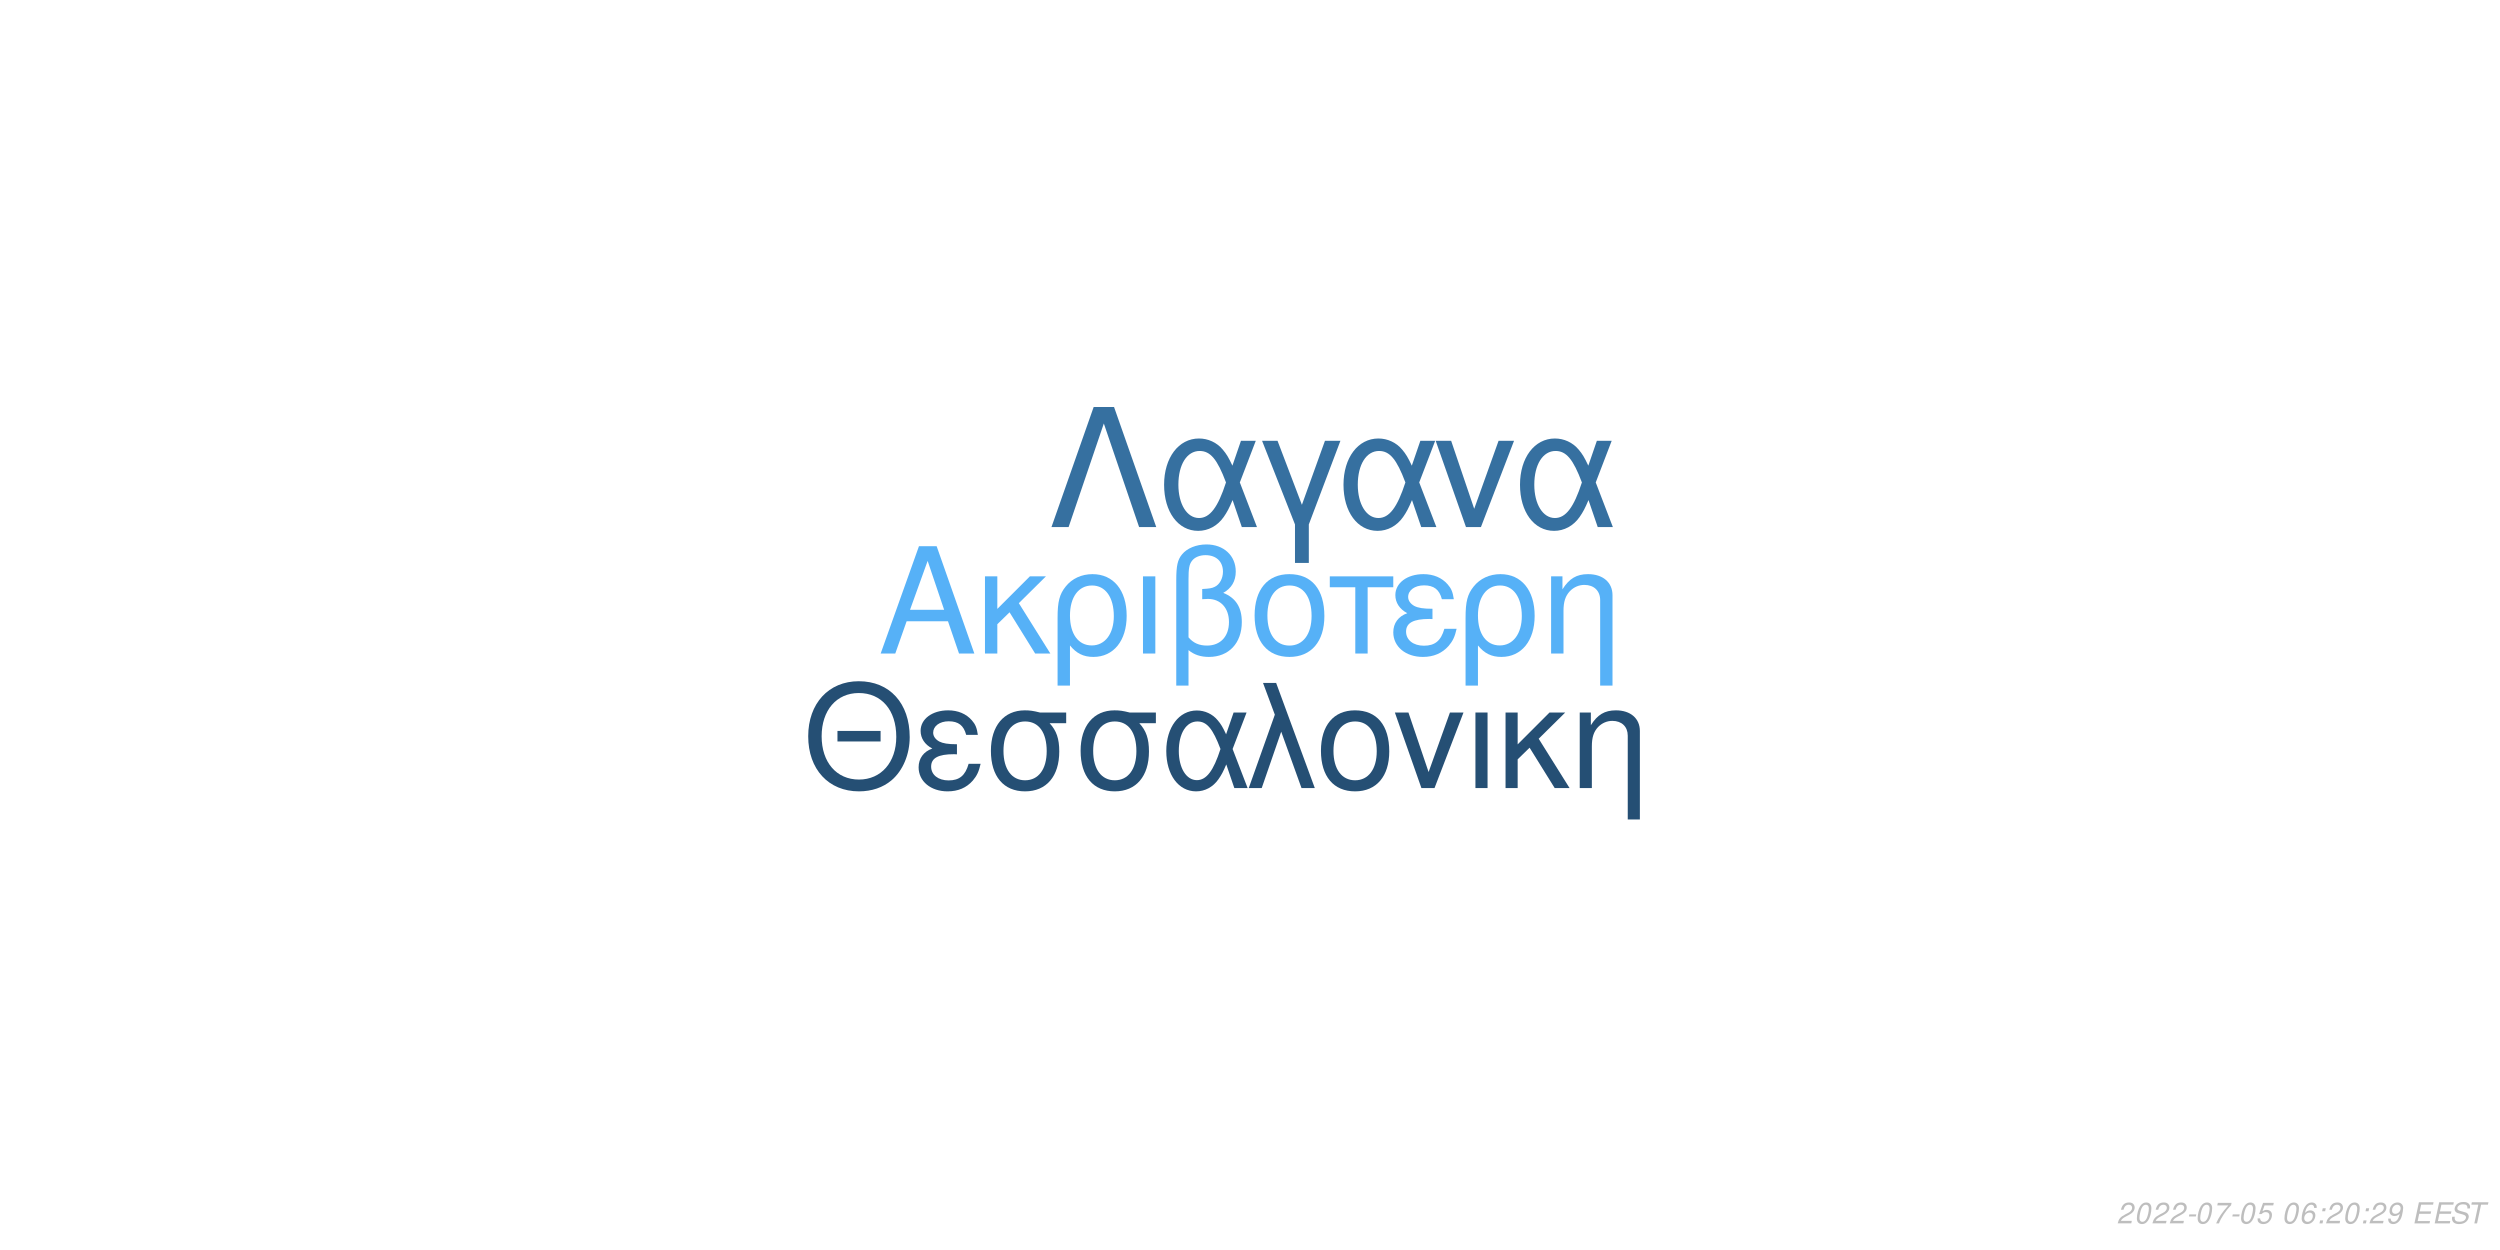
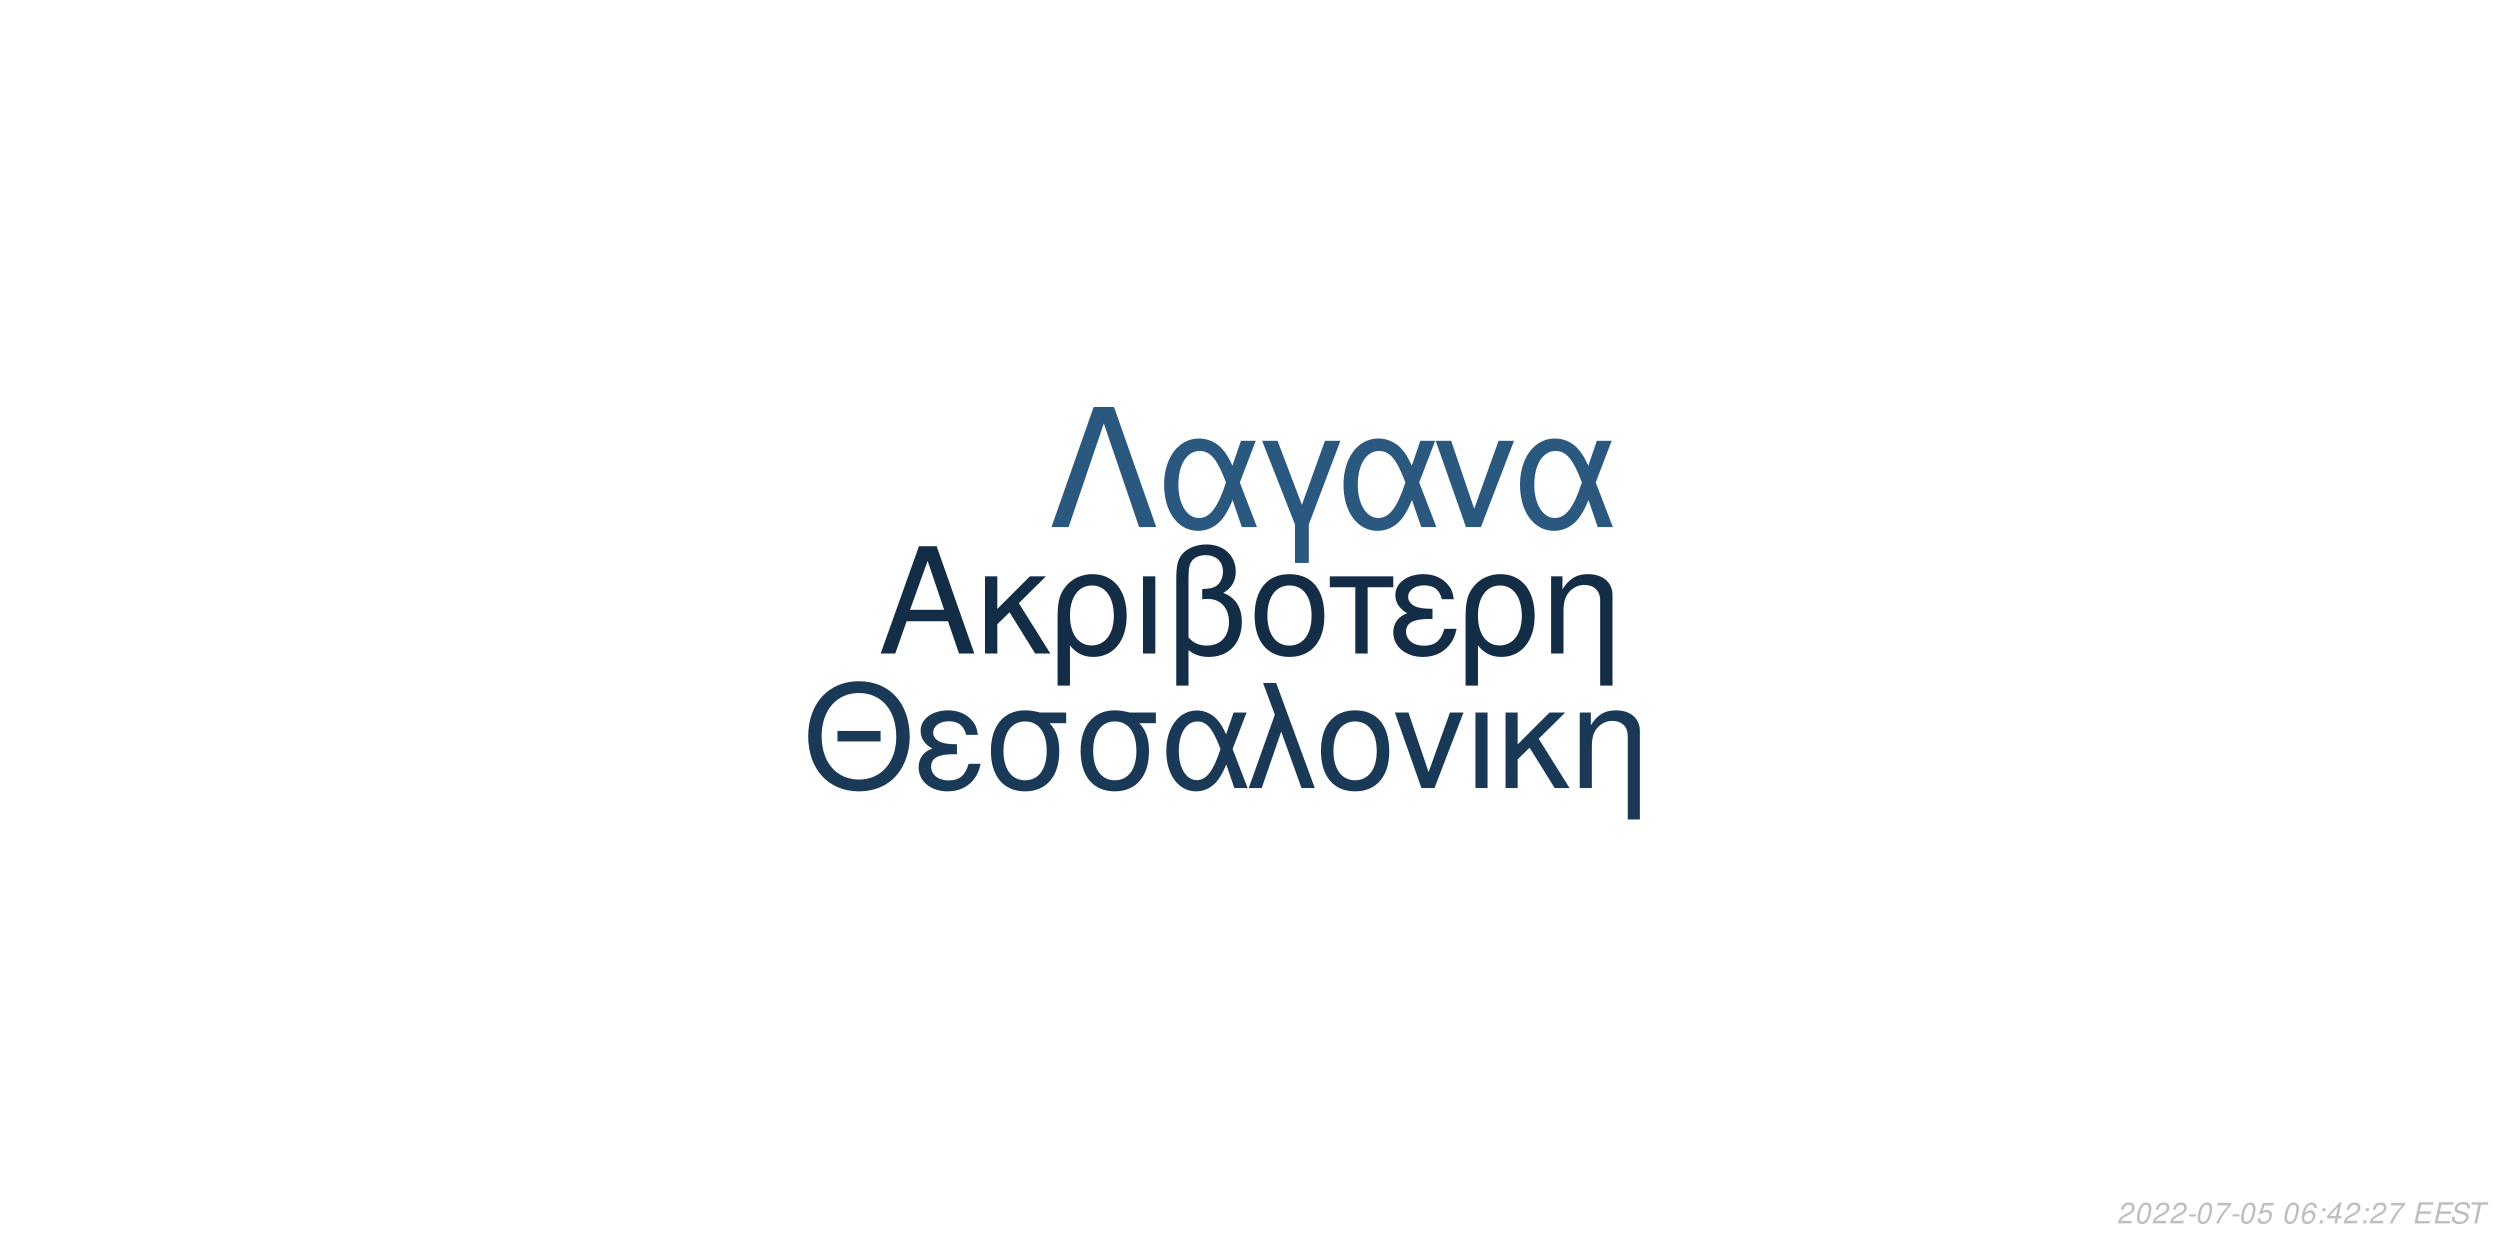
<svg xmlns="http://www.w3.org/2000/svg" xmlns:xlink="http://www.w3.org/1999/xlink" width="864pt" height="432pt" viewBox="0 0 864 432" version="1.1">
  <defs>
    <g>
      <symbol overflow="visible" id="glyph0-0">
        <path style="stroke:none;" d="" />
      </symbol>
      <symbol overflow="visible" id="glyph0-1">
        <path style="stroke:none;" d="M 24.125 -11.141 L 27.938 0 L 33.234 0 L 20.203 -37.094 L 14.094 -37.094 L 0.859 0 L 5.906 0 L 9.828 -11.141 Z M 22.797 -15.109 L 11 -15.109 L 17.094 -32.016 Z M 22.797 -15.109 " />
      </symbol>
      <symbol overflow="visible" id="glyph0-2">
        <path style="stroke:none;" d="M 7.172 -15.422 L 7.172 -26.672 L 2.906 -26.672 L 2.906 0 L 7.172 0 L 7.172 -10.125 L 11.406 -14.25 L 20.25 0 L 25.5 0 L 14.609 -17.406 L 23.969 -26.672 L 18.422 -26.672 Z M 7.172 -15.422 " />
      </symbol>
      <symbol overflow="visible" id="glyph0-3">
        <path style="stroke:none;" d="M 3 11.094 L 7.281 11.094 L 7.281 -2.797 C 9.516 -0.047 11.953 1.172 15.375 1.172 C 22.344 1.172 26.875 -4.422 26.875 -13.031 C 26.875 -21.891 22.297 -27.438 15.062 -27.438 C 11.297 -27.438 7.984 -25.906 5.797 -23.156 C 3.672 -20.516 3 -17.969 3 -12.359 Z M 14.906 -23.516 C 19.547 -23.516 22.438 -19.438 22.438 -12.922 C 22.438 -6.812 19.391 -2.797 14.812 -2.797 C 10.172 -2.797 7.281 -6.766 7.281 -13.125 C 7.281 -19.484 10.234 -23.516 14.906 -23.516 Z M 14.906 -23.516 " />
      </symbol>
      <symbol overflow="visible" id="glyph0-4">
        <path style="stroke:none;" d="M 3.516 0 L 7.781 0 L 7.781 -26.672 L 3.516 -26.672 Z M 3.516 0 " />
      </symbol>
      <symbol overflow="visible" id="glyph0-5">
        <path style="stroke:none;" d="M 4.016 11.094 L 8.25 11.094 L 8.25 -1.172 C 10.172 0.406 12.422 1.172 15.312 1.172 C 22.188 1.172 26.672 -3.609 26.672 -10.891 C 26.672 -15.984 24.578 -19.234 20.25 -20.969 C 23.109 -22.547 24.578 -25.031 24.578 -28.344 C 24.578 -33.844 20.406 -37.703 14.453 -37.703 C 10.938 -37.703 7.734 -36.391 6 -34.25 C 4.484 -32.422 4.016 -30.328 4.016 -25.391 Z M 8.25 -25.656 C 8.25 -29.359 8.5 -30.844 9.469 -32.062 C 10.375 -33.281 12.156 -34 14.094 -34 C 17.812 -34 20.156 -31.812 20.156 -28.297 C 20.156 -25.953 18.984 -23.812 17.297 -23.047 C 16.281 -22.547 15.469 -22.438 12.984 -22.297 L 12.984 -18.781 C 13.734 -18.828 14.344 -18.875 14.969 -18.875 C 19.344 -18.875 22.234 -15.719 22.234 -10.891 C 22.234 -5.906 19.281 -2.75 14.656 -2.75 C 11.953 -2.75 9.922 -3.609 8.25 -5.594 Z M 8.25 -25.656 " />
      </symbol>
      <symbol overflow="visible" id="glyph0-6">
        <path style="stroke:none;" d="M 14.094 -27.438 C 6.562 -27.438 2.094 -22.094 2.094 -13.125 C 2.094 -4.125 6.562 1.172 14.141 1.172 C 21.672 1.172 26.203 -4.172 26.203 -12.922 C 26.203 -22.188 21.828 -27.438 14.094 -27.438 Z M 14.141 -23.516 C 18.938 -23.516 21.781 -19.594 21.781 -12.984 C 21.781 -6.672 18.828 -2.75 14.141 -2.75 C 9.422 -2.75 6.516 -6.672 6.516 -13.125 C 6.516 -19.594 9.422 -23.516 14.141 -23.516 Z M 14.141 -23.516 " />
      </symbol>
      <symbol overflow="visible" id="glyph0-7">
        <path style="stroke:none;" d="M 7.891 0 L 12.156 0 L 12.156 -22.906 L 21.016 -22.906 L 21.016 -26.672 L -0.922 -26.672 L -0.922 -22.906 L 7.891 -22.906 Z M 7.891 0 " />
      </symbol>
      <symbol overflow="visible" id="glyph0-8">
        <path style="stroke:none;" d="M 14.562 -15.469 C 11.344 -15.469 9.562 -15.781 8.297 -16.438 C 6.922 -17.203 6.156 -18.328 6.156 -19.547 C 6.156 -21.891 8.453 -23.562 11.656 -23.562 C 15.062 -23.562 16.953 -22.094 17.812 -18.781 L 21.938 -18.781 C 21.578 -21.266 21.062 -22.5 19.797 -23.922 C 17.812 -26.203 14.906 -27.438 11.453 -27.438 C 5.797 -27.438 1.734 -24.375 1.734 -20.203 C 1.734 -17.609 3.156 -15.375 5.859 -13.938 C 2.797 -12.875 1.016 -10.484 1.016 -7.328 C 1.016 -2.391 5.297 1.172 11.25 1.172 C 14.969 1.172 17.906 -0.109 20.156 -2.641 C 21.578 -4.328 22.297 -5.797 22.906 -8.547 L 18.672 -8.547 C 17.5 -4.422 15.422 -2.703 11.609 -2.703 C 7.938 -2.703 5.438 -4.688 5.438 -7.578 C 5.438 -10.578 7.938 -11.953 13.484 -11.953 C 13.641 -11.953 14.094 -11.953 14.562 -11.906 Z M 14.562 -15.469 " />
      </symbol>
      <symbol overflow="visible" id="glyph0-9">
        <path style="stroke:none;" d="M 3.562 -26.672 L 3.562 0 L 7.844 0 L 7.844 -14.703 C 7.844 -17.906 8.5 -19.891 10.031 -21.531 C 11.406 -22.953 13.188 -23.719 15.062 -23.719 C 18.375 -23.719 20.516 -21.672 20.516 -18.469 L 20.516 11.094 L 24.781 11.094 L 24.781 -20.156 C 24.781 -24.578 21.469 -27.438 16.328 -27.438 C 12.359 -27.438 9.828 -25.906 7.484 -22.188 L 7.484 -26.672 Z M 3.562 -26.672 " />
      </symbol>
      <symbol overflow="visible" id="glyph1-0">
        <path style="stroke:none;" d="" />
      </symbol>
      <symbol overflow="visible" id="glyph1-1">
        <path style="stroke:none;" d="M 26.859 -19.734 L 11.953 -19.734 L 11.953 -16.094 L 26.859 -16.094 Z M 19.328 -36.922 C 8.922 -36.922 1.844 -29.25 1.844 -17.891 C 1.844 -6.484 8.875 1.141 19.391 1.141 C 23.812 1.141 27.703 -0.203 30.641 -2.688 C 34.578 -6.031 36.922 -11.656 36.922 -17.594 C 36.922 -29.297 30 -36.922 19.328 -36.922 Z M 19.328 -32.844 C 27.203 -32.844 32.281 -26.906 32.281 -17.688 C 32.281 -8.922 27.062 -2.938 19.391 -2.938 C 11.609 -2.938 6.484 -8.922 6.484 -17.891 C 6.484 -26.859 11.609 -32.844 19.328 -32.844 Z M 19.328 -32.844 " />
      </symbol>
      <symbol overflow="visible" id="glyph1-2">
        <path style="stroke:none;" d="M 14.25 -15.141 C 11.109 -15.141 9.375 -15.453 8.125 -16.094 C 6.781 -16.844 6.031 -17.938 6.031 -19.141 C 6.031 -21.422 8.266 -23.078 11.406 -23.078 C 14.75 -23.078 16.594 -21.625 17.438 -18.391 L 21.469 -18.391 C 21.125 -20.828 20.625 -22.031 19.391 -23.422 C 17.438 -25.656 14.594 -26.859 11.219 -26.859 C 5.688 -26.859 1.688 -23.875 1.688 -19.781 C 1.688 -17.234 3.094 -15.047 5.734 -13.656 C 2.734 -12.609 1 -10.266 1 -7.172 C 1 -2.344 5.188 1.141 11.016 1.141 C 14.656 1.141 17.547 -0.094 19.734 -2.594 C 21.125 -4.234 21.828 -5.688 22.422 -8.375 L 18.281 -8.375 C 17.141 -4.328 15.094 -2.641 11.359 -2.641 C 7.766 -2.641 5.328 -4.578 5.328 -7.422 C 5.328 -10.359 7.766 -11.703 13.203 -11.703 C 13.359 -11.703 13.797 -11.703 14.25 -11.656 Z M 14.25 -15.141 " />
      </symbol>
      <symbol overflow="visible" id="glyph1-3">
        <path style="stroke:none;" d="M 29 -26.109 L 19.938 -26.109 C 17.594 -26.703 16.438 -26.859 14.703 -26.859 C 7.469 -26.859 2.984 -21.469 2.984 -12.859 C 2.984 -4.031 7.375 1.141 14.797 1.141 C 22.172 1.141 26.609 -4.078 26.609 -12.656 C 26.609 -17.047 25.656 -19.828 23.266 -22.422 L 29 -22.422 Z M 14.797 -23.016 C 19.531 -23.016 22.266 -19.234 22.266 -12.75 C 22.266 -6.531 19.438 -2.688 14.797 -2.688 C 10.172 -2.688 7.328 -6.531 7.328 -12.859 C 7.328 -19.188 10.172 -23.016 14.797 -23.016 Z M 14.797 -23.016 " />
      </symbol>
      <symbol overflow="visible" id="glyph1-4">
        <path style="stroke:none;" d="M 29.344 -26.109 L 24.859 -26.109 L 22.266 -18.578 C 21.125 -21.031 20.484 -22.125 19.328 -23.469 C 17.547 -25.609 14.906 -26.812 12.156 -26.812 C 5.984 -26.812 1.594 -20.984 1.594 -12.812 C 1.594 -4.578 5.828 1.141 11.906 1.141 C 14.953 1.141 17.734 -0.344 19.625 -3.047 C 20.672 -4.531 21.281 -5.688 22.328 -8.172 L 25.109 0 L 29.703 0 L 24.516 -13.5 Z M 20.328 -13.5 C 17.891 -5.922 15.453 -2.734 12.156 -2.734 C 8.516 -2.734 5.922 -6.922 5.922 -12.812 C 5.922 -18.938 8.516 -23.016 12.359 -23.016 C 15.594 -23.016 17.688 -20.531 20.328 -13.5 Z M 20.328 -13.5 " />
      </symbol>
      <symbol overflow="visible" id="glyph1-5">
        <path style="stroke:none;" d="M 1.094 0 L 5.578 0 L 12.312 -19.484 L 19.328 0 L 23.922 0 L 10.562 -36.328 L 6.031 -36.328 L 10.109 -25.359 Z M 1.094 0 " />
      </symbol>
      <symbol overflow="visible" id="glyph1-6">
        <path style="stroke:none;" d="M 13.797 -26.859 C 6.422 -26.859 2.047 -21.625 2.047 -12.859 C 2.047 -4.031 6.422 1.141 13.859 1.141 C 21.234 1.141 25.656 -4.078 25.656 -12.656 C 25.656 -21.719 21.375 -26.859 13.797 -26.859 Z M 13.859 -23.016 C 18.531 -23.016 21.328 -19.188 21.328 -12.703 C 21.328 -6.531 18.438 -2.688 13.859 -2.688 C 9.219 -2.688 6.375 -6.531 6.375 -12.859 C 6.375 -19.188 9.219 -23.016 13.859 -23.016 Z M 13.859 -23.016 " />
      </symbol>
      <symbol overflow="visible" id="glyph1-7">
        <path style="stroke:none;" d="M 14.297 0 L 24.312 -26.109 L 19.625 -26.109 L 12.25 -5.531 L 5.281 -26.109 L 0.594 -26.109 L 9.766 0 Z M 14.297 0 " />
      </symbol>
      <symbol overflow="visible" id="glyph1-8">
        <path style="stroke:none;" d="M 3.438 0 L 7.625 0 L 7.625 -26.109 L 3.438 -26.109 Z M 3.438 0 " />
      </symbol>
      <symbol overflow="visible" id="glyph1-9">
        <path style="stroke:none;" d="M 7.031 -15.094 L 7.031 -26.109 L 2.844 -26.109 L 2.844 0 L 7.031 0 L 7.031 -9.922 L 11.156 -13.953 L 19.828 0 L 24.969 0 L 14.297 -17.047 L 23.469 -26.109 L 18.031 -26.109 Z M 7.031 -15.094 " />
      </symbol>
      <symbol overflow="visible" id="glyph1-10">
        <path style="stroke:none;" d="M 3.484 -26.109 L 3.484 0 L 7.672 0 L 7.672 -14.406 C 7.672 -17.547 8.328 -19.484 9.812 -21.078 C 11.156 -22.469 12.906 -23.219 14.75 -23.219 C 17.984 -23.219 20.078 -21.234 20.078 -18.094 L 20.078 10.859 L 24.266 10.859 L 24.266 -19.734 C 24.266 -24.062 21.031 -26.859 16 -26.859 C 12.109 -26.859 9.609 -25.359 7.328 -21.719 L 7.328 -26.109 Z M 3.484 -26.109 " />
      </symbol>
      <symbol overflow="visible" id="glyph2-0">
        <path style="stroke:none;" d="" />
      </symbol>
      <symbol overflow="visible" id="glyph2-1">
        <path style="stroke:none;" d="M 22.531 -41.484 L 15.484 -41.484 L 0.906 0 L 6.828 0 L 19 -35.797 L 31.188 0 L 37.109 0 Z M 22.531 -41.484 " />
      </symbol>
      <symbol overflow="visible" id="glyph2-2">
        <path style="stroke:none;" d="M 33.516 -29.812 L 28.391 -29.812 L 25.438 -21.219 C 24.125 -24.016 23.391 -25.266 22.078 -26.797 C 20.031 -29.25 17.016 -30.609 13.891 -30.609 C 6.828 -30.609 1.828 -23.953 1.828 -14.625 C 1.828 -5.234 6.656 1.312 13.594 1.312 C 17.078 1.312 20.266 -0.391 22.422 -3.469 C 23.609 -5.172 24.297 -6.484 25.5 -9.328 L 28.688 0 L 33.922 0 L 28 -15.422 Z M 23.219 -15.422 C 20.422 -6.766 17.641 -3.125 13.891 -3.125 C 9.734 -3.125 6.766 -7.906 6.766 -14.625 C 6.766 -21.625 9.734 -26.297 14.109 -26.297 C 17.812 -26.297 20.203 -23.453 23.219 -15.422 Z M 23.219 -15.422 " />
      </symbol>
      <symbol overflow="visible" id="glyph2-3">
        <path style="stroke:none;" d="M 12.062 12.406 L 16.844 12.406 L 16.844 -0.906 L 27.766 -29.812 L 22.422 -29.812 L 14.453 -7.688 L 6.031 -29.812 L 0.688 -29.812 L 12.062 -0.906 Z M 12.062 12.406 " />
      </symbol>
      <symbol overflow="visible" id="glyph2-4">
        <path style="stroke:none;" d="M 16.328 0 L 27.766 -29.812 L 22.422 -29.812 L 14 -6.312 L 6.031 -29.812 L 0.688 -29.812 L 11.156 0 Z M 16.328 0 " />
      </symbol>
      <symbol overflow="visible" id="glyph3-0">
        <path style="stroke:none;" d="" />
      </symbol>
      <symbol overflow="visible" id="glyph3-1">
        <path style="stroke:none;" d="M 5.234 -0.875 L 1.469 -0.875 C 1.641 -1.375 2.203 -1.891 3.109 -2.344 L 4.234 -2.938 C 5.562 -3.625 6.219 -4.469 6.219 -5.484 C 6.219 -5.938 6.062 -6.359 5.797 -6.656 C 5.469 -7.047 4.984 -7.234 4.312 -7.234 C 2.766 -7.234 1.891 -6.453 1.484 -4.734 L 2.375 -4.734 C 2.484 -5.188 2.609 -5.484 2.797 -5.75 C 3.094 -6.203 3.609 -6.453 4.188 -6.453 C 4.891 -6.453 5.344 -6.031 5.344 -5.375 C 5.344 -4.703 4.859 -4.094 4.016 -3.656 L 2.984 -3.125 C 1.234 -2.188 0.797 -1.656 0.344 -0.016 L 5.047 -0.016 Z M 5.234 -0.875 " />
      </symbol>
      <symbol overflow="visible" id="glyph3-2">
        <path style="stroke:none;" d="M 4.203 -7.234 C 3.375 -7.234 2.688 -6.812 2.125 -5.984 C 1.484 -5.047 0.984 -3.188 0.984 -1.734 C 0.984 -1.109 1.172 -0.562 1.484 -0.266 C 1.797 0.047 2.281 0.234 2.766 0.234 C 3.625 0.234 4.281 -0.156 4.859 -1.016 C 5.516 -1.953 6 -3.797 6 -5.266 C 6 -6.5 5.328 -7.234 4.203 -7.234 Z M 4.094 -6.453 C 4.734 -6.453 5.125 -5.984 5.125 -5.156 C 5.125 -4.203 4.781 -2.625 4.406 -1.812 C 3.984 -0.938 3.516 -0.547 2.875 -0.547 C 2.25 -0.547 1.875 -1.031 1.875 -1.828 C 1.875 -2.797 2.203 -4.344 2.594 -5.203 C 2.984 -6.047 3.453 -6.453 4.094 -6.453 Z M 4.094 -6.453 " />
      </symbol>
      <symbol overflow="visible" id="glyph3-3">
        <path style="stroke:none;" d="M 3.516 -3.125 L 1.125 -3.125 L 0.969 -2.406 L 3.359 -2.406 Z M 3.516 -3.125 " />
      </symbol>
      <symbol overflow="visible" id="glyph3-4">
        <path style="stroke:none;" d="M 6.703 -7.094 L 1.953 -7.094 L 1.766 -6.219 L 5.594 -6.219 C 3.344 -3.688 2.266 -2.109 1.375 0 L 2.344 0 C 3.031 -1.906 4.828 -4.594 6.547 -6.281 Z M 6.703 -7.094 " />
      </symbol>
      <symbol overflow="visible" id="glyph3-5">
        <path style="stroke:none;" d="M 6.297 -7.094 L 2.594 -7.094 L 1.234 -3.234 L 2.047 -3.234 C 2.656 -3.766 2.938 -3.906 3.531 -3.906 C 4.328 -3.906 4.797 -3.453 4.797 -2.688 C 4.797 -1.438 3.969 -0.547 2.828 -0.547 C 2.031 -0.547 1.609 -0.938 1.578 -1.734 L 0.703 -1.734 L 0.703 -1.516 C 0.703 -0.938 0.844 -0.547 1.188 -0.266 C 1.562 0.062 2.078 0.234 2.703 0.234 C 3.656 0.234 4.391 -0.156 4.984 -0.922 C 5.422 -1.5 5.672 -2.234 5.672 -2.953 C 5.672 -4 4.938 -4.672 3.812 -4.672 C 3.328 -4.672 2.906 -4.547 2.406 -4.234 L 3.109 -6.219 L 6.109 -6.219 Z M 6.297 -7.094 " />
      </symbol>
      <symbol overflow="visible" id="glyph3-6">
        <path style="stroke:none;" d="" />
      </symbol>
      <symbol overflow="visible" id="glyph3-7">
        <path style="stroke:none;" d="M 6.125 -5.344 L 6.141 -5.625 C 6.141 -6.609 5.453 -7.234 4.391 -7.234 C 3.438 -7.234 2.641 -6.719 2.016 -5.703 C 1.422 -4.781 0.938 -2.953 0.938 -1.688 C 0.938 -0.516 1.688 0.234 2.859 0.234 C 3.703 0.234 4.438 -0.156 5 -0.875 C 5.406 -1.422 5.672 -2.156 5.672 -2.766 C 5.672 -3.812 4.969 -4.5 3.906 -4.5 C 3.234 -4.5 2.672 -4.234 2.094 -3.625 C 2.406 -5.375 3.234 -6.453 4.25 -6.453 C 4.703 -6.453 5.062 -6.234 5.172 -5.844 C 5.203 -5.719 5.234 -5.578 5.25 -5.344 Z M 3.656 -3.734 C 4.344 -3.734 4.797 -3.281 4.797 -2.625 C 4.797 -1.469 3.984 -0.547 2.984 -0.547 C 2.297 -0.547 1.812 -1.047 1.812 -1.766 C 1.812 -2.859 2.625 -3.734 3.656 -3.734 Z M 3.656 -3.734 " />
      </symbol>
      <symbol overflow="visible" id="glyph3-8">
        <path style="stroke:none;" d="M 2.359 -1.031 L 1.312 -1.031 L 1.094 0 L 2.141 0 Z M 3.266 -5.234 L 2.219 -5.234 L 2 -4.203 L 3.047 -4.203 Z M 3.266 -5.234 " />
      </symbol>
      <symbol overflow="visible" id="glyph3-9">
-         <path style="stroke:none;" d="M 0.844 -1.656 C 0.844 -1.547 0.844 -1.438 0.844 -1.375 C 0.844 -0.406 1.531 0.234 2.578 0.234 C 3.203 0.234 3.766 0.016 4.297 -0.438 C 4.938 -1 5.312 -1.656 5.594 -2.719 C 5.844 -3.672 6.016 -4.766 6.016 -5.375 C 6.016 -5.844 5.844 -6.328 5.547 -6.656 C 5.203 -7.031 4.703 -7.234 4.062 -7.234 C 2.516 -7.234 1.297 -5.938 1.297 -4.266 C 1.297 -3.203 1.984 -2.547 3.047 -2.547 C 3.484 -2.547 3.953 -2.672 4.281 -2.891 C 4.406 -2.984 4.547 -3.078 4.828 -3.344 C 4.438 -1.484 3.703 -0.547 2.703 -0.547 C 2.109 -0.547 1.719 -0.938 1.719 -1.547 L 1.719 -1.656 Z M 3.953 -6.453 C 4.625 -6.453 5.141 -5.953 5.141 -5.281 C 5.141 -4.188 4.312 -3.312 3.297 -3.312 C 2.594 -3.312 2.172 -3.734 2.172 -4.453 C 2.172 -5.562 2.984 -6.453 3.953 -6.453 Z M 3.953 -6.453 " />
+         <path style="stroke:none;" d="M 3.625 -1.75 L 3.266 0 L 4.141 0 L 4.516 -1.75 L 5.562 -1.75 L 5.734 -2.531 L 4.688 -2.531 L 5.688 -7.234 L 5.016 -7.234 L 0.844 -2.672 L 0.641 -1.75 Z M 3.797 -2.531 L 1.594 -2.531 L 4.469 -5.703 Z M 3.797 -2.531 " />
      </symbol>
      <symbol overflow="visible" id="glyph3-10">
        <path style="stroke:none;" d="M 2.547 -3.312 L 6.5 -3.312 L 6.688 -4.141 L 2.719 -4.141 L 3.219 -6.469 L 7.344 -6.469 L 7.516 -7.297 L 2.453 -7.297 L 0.906 0 L 6.125 0 L 6.297 -0.812 L 2.016 -0.812 Z M 2.547 -3.312 " />
      </symbol>
      <symbol overflow="visible" id="glyph3-11">
        <path style="stroke:none;" d="M 7.062 -5.156 C 7.125 -5.438 7.141 -5.562 7.141 -5.703 C 7.141 -6.156 6.938 -6.594 6.594 -6.891 C 6.188 -7.25 5.656 -7.406 4.875 -7.406 C 3.844 -7.406 3.047 -7.125 2.5 -6.562 C 2.094 -6.141 1.781 -5.438 1.781 -4.922 C 1.781 -4.297 2.219 -3.766 2.891 -3.562 L 4.594 -3.094 C 5.406 -2.859 5.734 -2.578 5.734 -2.094 C 5.734 -1.781 5.547 -1.406 5.266 -1.141 C 4.844 -0.766 4.266 -0.578 3.453 -0.578 C 2.328 -0.578 1.812 -0.984 1.812 -1.906 C 1.812 -2.047 1.812 -2.125 1.844 -2.312 L 0.984 -2.312 C 0.906 -2.062 0.891 -1.906 0.891 -1.688 C 0.891 -0.484 1.797 0.234 3.297 0.234 C 4.359 0.234 5.234 -0.062 5.812 -0.609 C 6.344 -1.078 6.688 -1.797 6.688 -2.375 C 6.688 -2.641 6.609 -2.906 6.453 -3.156 C 6.234 -3.5 5.938 -3.703 5.469 -3.828 L 3.75 -4.312 C 2.984 -4.547 2.734 -4.734 2.734 -5.188 C 2.734 -5.547 2.875 -5.844 3.188 -6.109 C 3.547 -6.438 4.031 -6.594 4.703 -6.594 C 5.266 -6.594 5.688 -6.484 5.906 -6.297 C 6.094 -6.125 6.219 -5.797 6.219 -5.516 C 6.219 -5.422 6.203 -5.344 6.188 -5.156 Z M 7.062 -5.156 " />
      </symbol>
      <symbol overflow="visible" id="glyph3-12">
        <path style="stroke:none;" d="M 4.938 -6.469 L 7.312 -6.469 L 7.484 -7.297 L 1.75 -7.297 L 1.578 -6.469 L 3.984 -6.469 L 2.609 0 L 3.547 0 Z M 4.938 -6.469 " />
      </symbol>
    </g>
  </defs>
  <g id="surface1">
    <rect x="0" y="0" width="864" height="432" style="fill:rgb(100%,100%,100%);fill-opacity:1;stroke:none;" />
-     <g style="fill:rgb(33.725%,69.412%,96.863%);fill-opacity:1;">
+     <g style="fill:rgb(7.843%,17.647%,27.451%);fill-opacity:1;">
      <use xlink:href="#glyph0-1" x="303.5" y="225.861" />
      <use xlink:href="#glyph0-2" x="337.5" y="225.861" />
      <use xlink:href="#glyph0-3" x="362.5" y="225.861" />
      <use xlink:href="#glyph0-4" x="391.5" y="225.861" />
      <use xlink:href="#glyph0-5" x="402.5" y="225.861" />
      <use xlink:href="#glyph0-6" x="431.5" y="225.861" />
      <use xlink:href="#glyph0-7" x="460.5" y="225.861" />
      <use xlink:href="#glyph0-8" x="480.5" y="225.861" />
      <use xlink:href="#glyph0-3" x="503.5" y="225.861" />
      <use xlink:href="#glyph0-9" x="532.5" y="225.861" />
    </g>
-     <g style="fill:rgb(14.51%,30.98%,45.49%);fill-opacity:1;">
+     <g style="fill:rgb(10.196%,22.353%,33.725%);fill-opacity:1;">
      <use xlink:href="#glyph1-1" x="277.473" y="272.354" />
      <use xlink:href="#glyph1-2" x="316.473" y="272.354" />
      <use xlink:href="#glyph1-3" x="339.473" y="272.354" />
      <use xlink:href="#glyph1-3" x="370.473" y="272.354" />
      <use xlink:href="#glyph1-4" x="401.473" y="272.354" />
      <use xlink:href="#glyph1-5" x="430.473" y="272.354" />
      <use xlink:href="#glyph1-6" x="454.473" y="272.354" />
      <use xlink:href="#glyph1-7" x="481.473" y="272.354" />
      <use xlink:href="#glyph1-8" x="506.473" y="272.354" />
      <use xlink:href="#glyph1-9" x="517.473" y="272.354" />
      <use xlink:href="#glyph1-10" x="542.473" y="272.354" />
    </g>
-     <g style="fill:rgb(21.176%,43.922%,62.745%);fill-opacity:1;">
+     <g style="fill:rgb(16.471%,34.51%,49.804%);fill-opacity:1;">
      <use xlink:href="#glyph2-1" x="362.484" y="182.152" />
      <use xlink:href="#glyph2-2" x="400.484" y="182.152" />
      <use xlink:href="#glyph2-3" x="435.484" y="182.152" />
      <use xlink:href="#glyph2-2" x="462.484" y="182.152" />
      <use xlink:href="#glyph2-4" x="495.484" y="182.152" />
      <use xlink:href="#glyph2-2" x="523.484" y="182.152" />
    </g>
    <g style="fill:rgb(74.51%,74.51%,74.51%);fill-opacity:1;">
      <use xlink:href="#glyph3-1" x="731.52" y="422.81" />
      <use xlink:href="#glyph3-2" x="737.52" y="422.81" />
      <use xlink:href="#glyph3-1" x="743.52" y="422.81" />
      <use xlink:href="#glyph3-1" x="749.52" y="422.81" />
      <use xlink:href="#glyph3-3" x="755.52" y="422.81" />
      <use xlink:href="#glyph3-2" x="758.52" y="422.81" />
      <use xlink:href="#glyph3-4" x="764.52" y="422.81" />
      <use xlink:href="#glyph3-3" x="770.52" y="422.81" />
      <use xlink:href="#glyph3-2" x="773.52" y="422.81" />
      <use xlink:href="#glyph3-5" x="779.52" y="422.81" />
      <use xlink:href="#glyph3-6" x="785.52" y="422.81" />
      <use xlink:href="#glyph3-2" x="788.52" y="422.81" />
      <use xlink:href="#glyph3-7" x="794.52" y="422.81" />
      <use xlink:href="#glyph3-8" x="800.52" y="422.81" />
-       <use xlink:href="#glyph3-1" x="803.52" y="422.81" />
-       <use xlink:href="#glyph3-2" x="809.52" y="422.81" />
+       <use xlink:href="#glyph3-9" x="803.52" y="422.81" />
+       <use xlink:href="#glyph3-1" x="809.52" y="422.81" />
      <use xlink:href="#glyph3-8" x="815.52" y="422.81" />
      <use xlink:href="#glyph3-1" x="818.52" y="422.81" />
-       <use xlink:href="#glyph3-9" x="824.52" y="422.81" />
+       <use xlink:href="#glyph3-4" x="824.52" y="422.81" />
      <use xlink:href="#glyph3-6" x="830.52" y="422.81" />
      <use xlink:href="#glyph3-10" x="833.52" y="422.81" />
      <use xlink:href="#glyph3-10" x="840.52" y="422.81" />
      <use xlink:href="#glyph3-11" x="846.52" y="422.81" />
      <use xlink:href="#glyph3-12" x="852.52" y="422.81" />
    </g>
  </g>
</svg>
